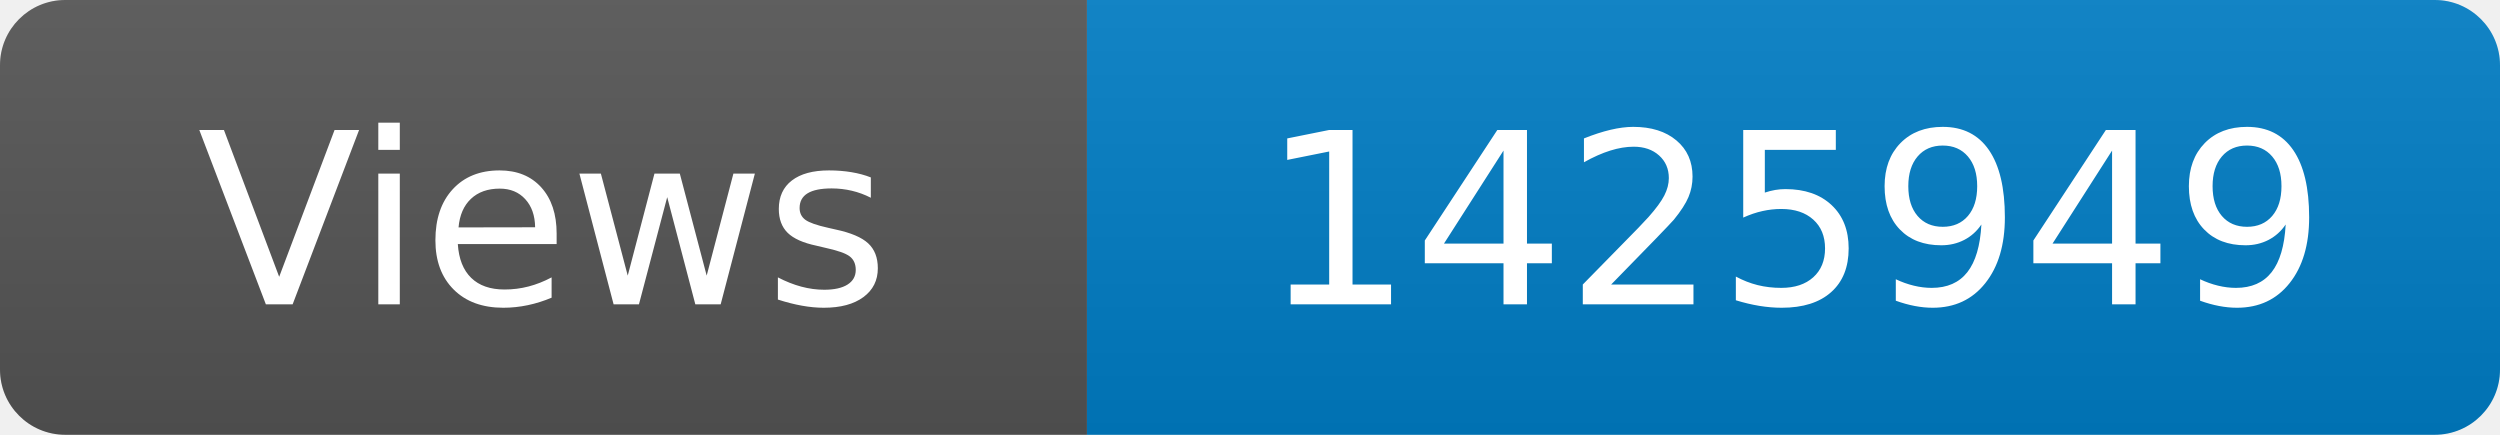
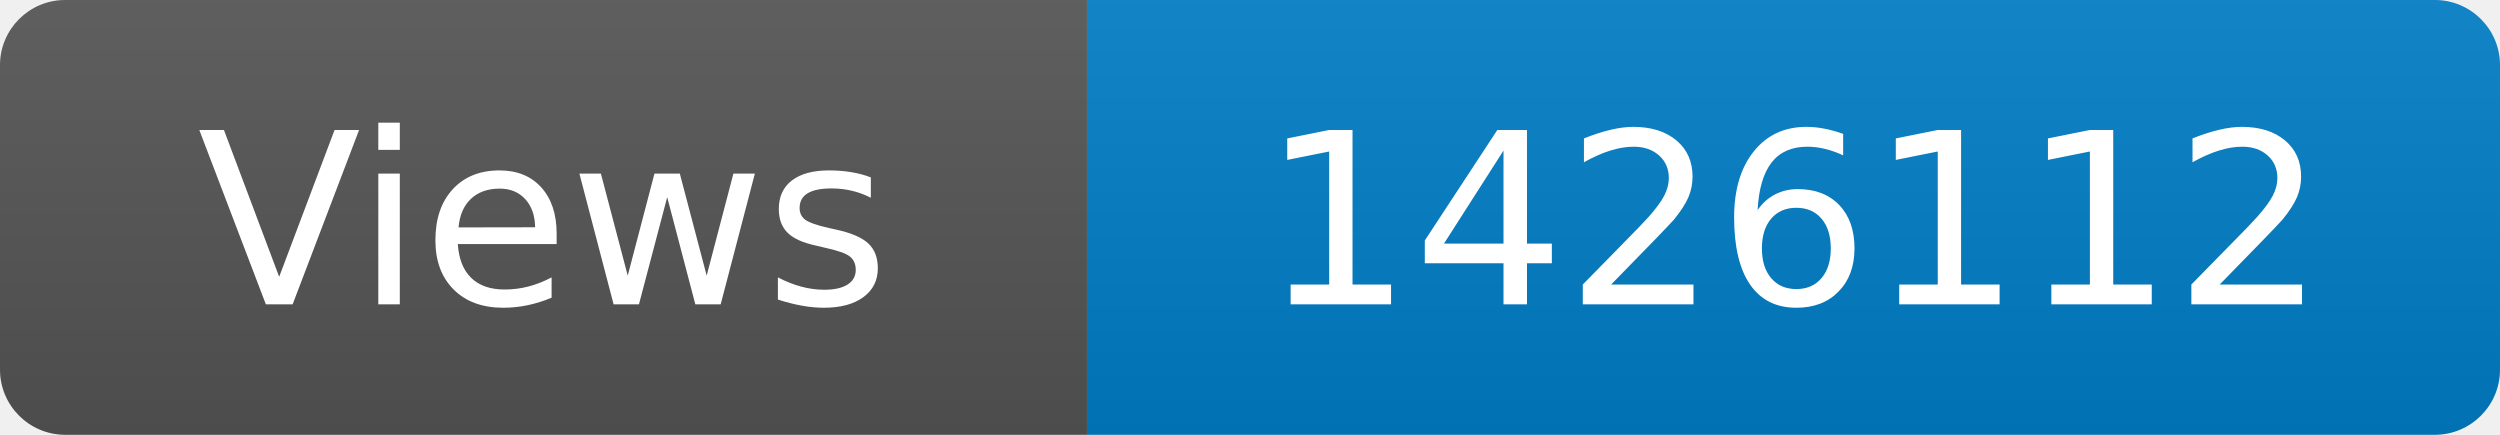
<svg xmlns="http://www.w3.org/2000/svg" width="115" height="20" role="img" aria-label="Maintained?: yes">
  <linearGradient id="s" x2="0" y2="100%">
    <stop offset="0" stop-color="#bbb" stop-opacity=".1" />
    <stop offset="1" stop-opacity=".1" />
  </linearGradient>
  <clipPath id="r">
    <rect width="115" height="20" rx="3" fill="#fff" />
  </clipPath>
  <g clip-path="url(#r)">
    <rect width="50" height="20" fill="#555" />
    <rect x="50" width="160" height="20" fill="#007ec6" />
    <rect width="115" height="20" fill="url(#s)" />
  </g>
  <g fill="#fff" text-anchor="middle" font-family="Verdana,Geneva,DejaVu Sans,sans-serif" font-size="110">
    <text x="250" y="140" transform="scale(.1)" fill="#fff">Views</text>
-     <text x="825" y="140" transform="scale(.1)" fill="#fff">1425949</text>
+     <text x="825" y="140" transform="scale(.1)" fill="#fff">1426112</text>
  </g>
</svg>
